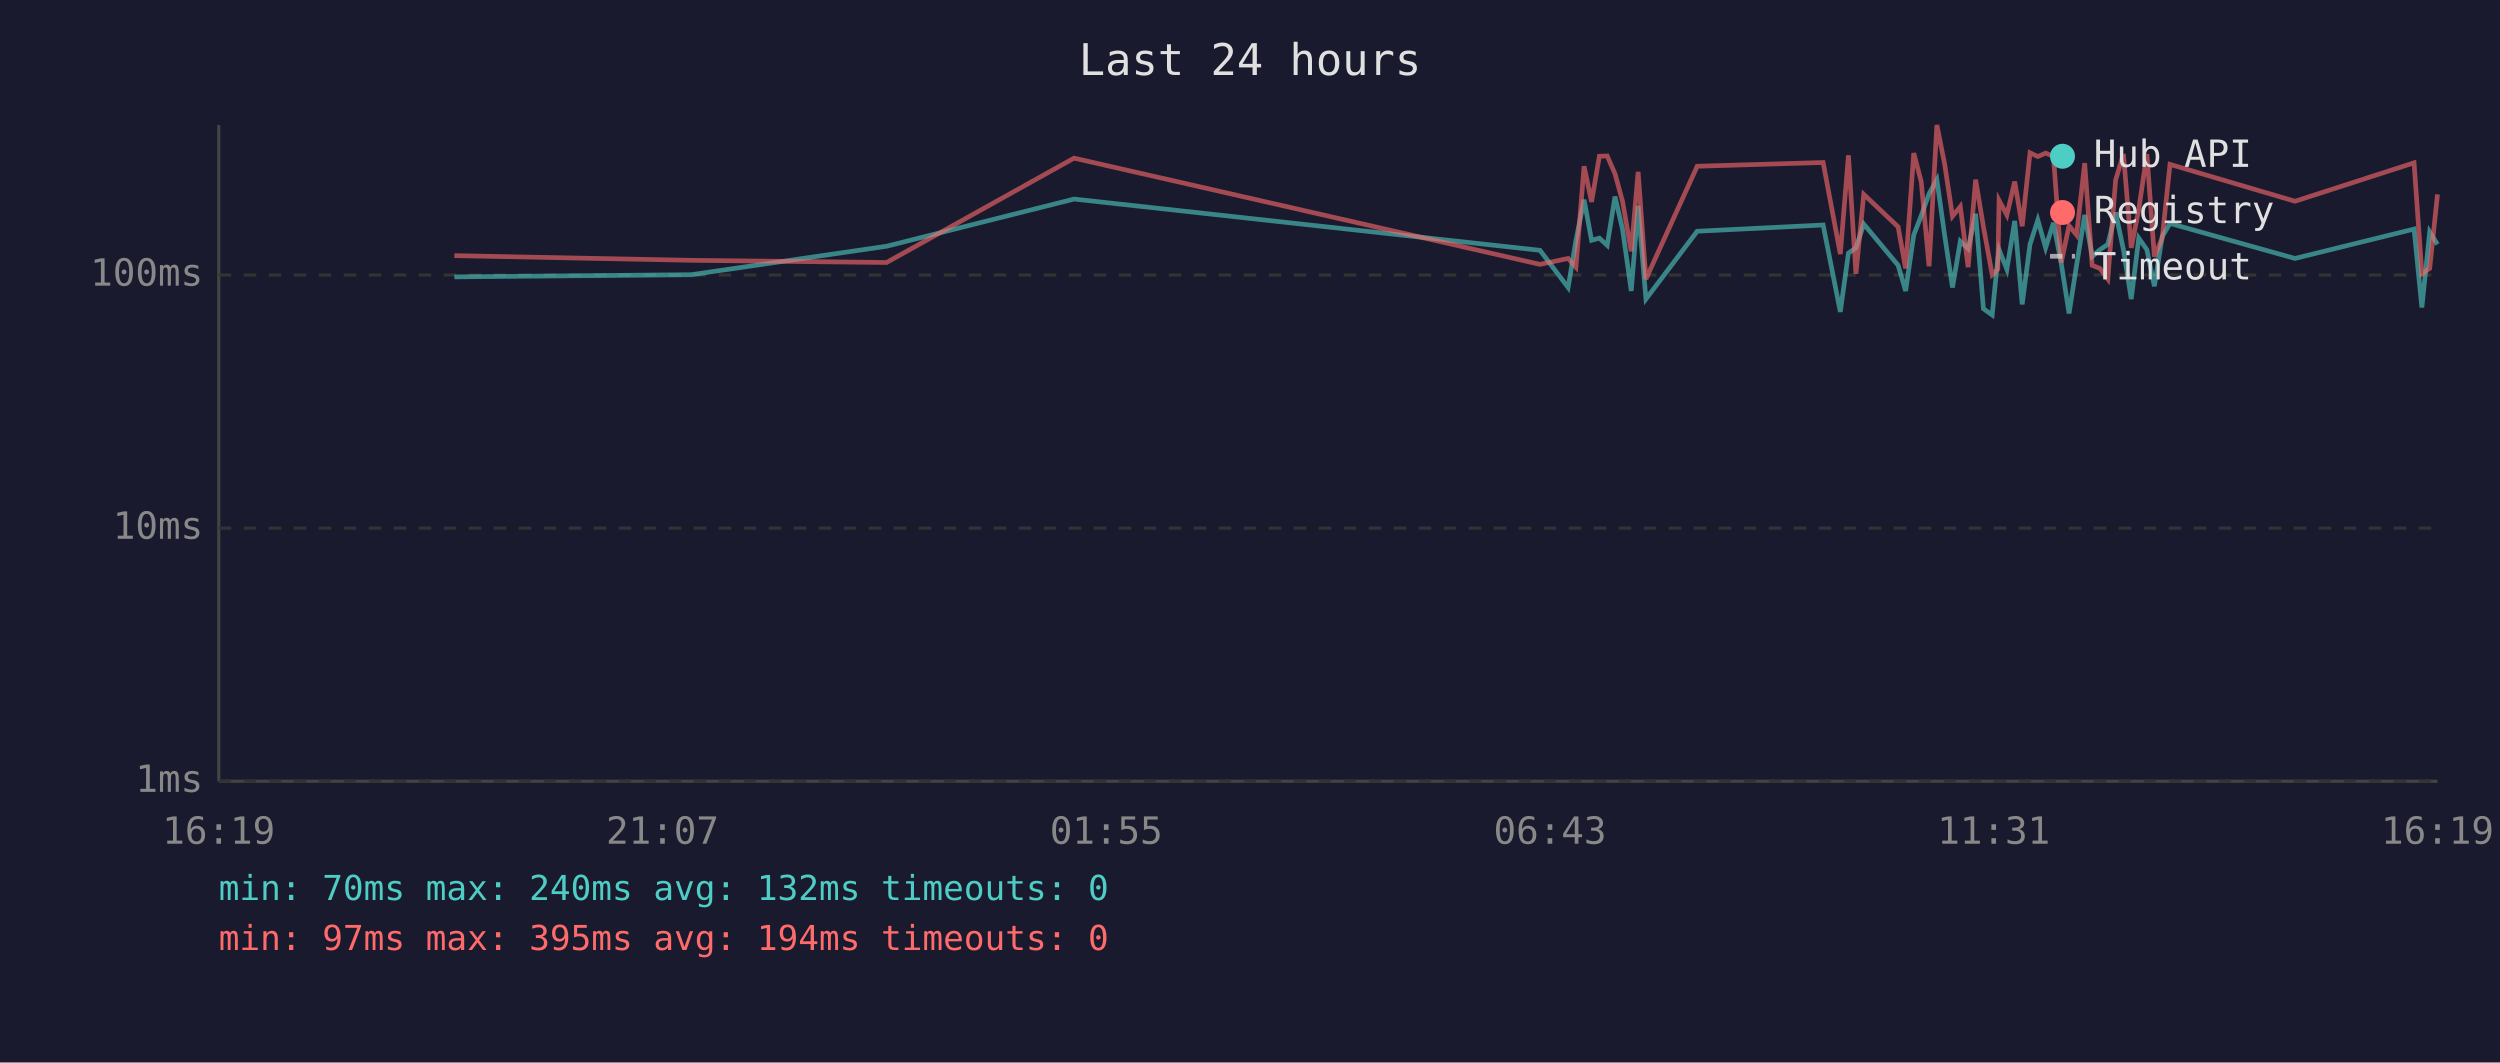
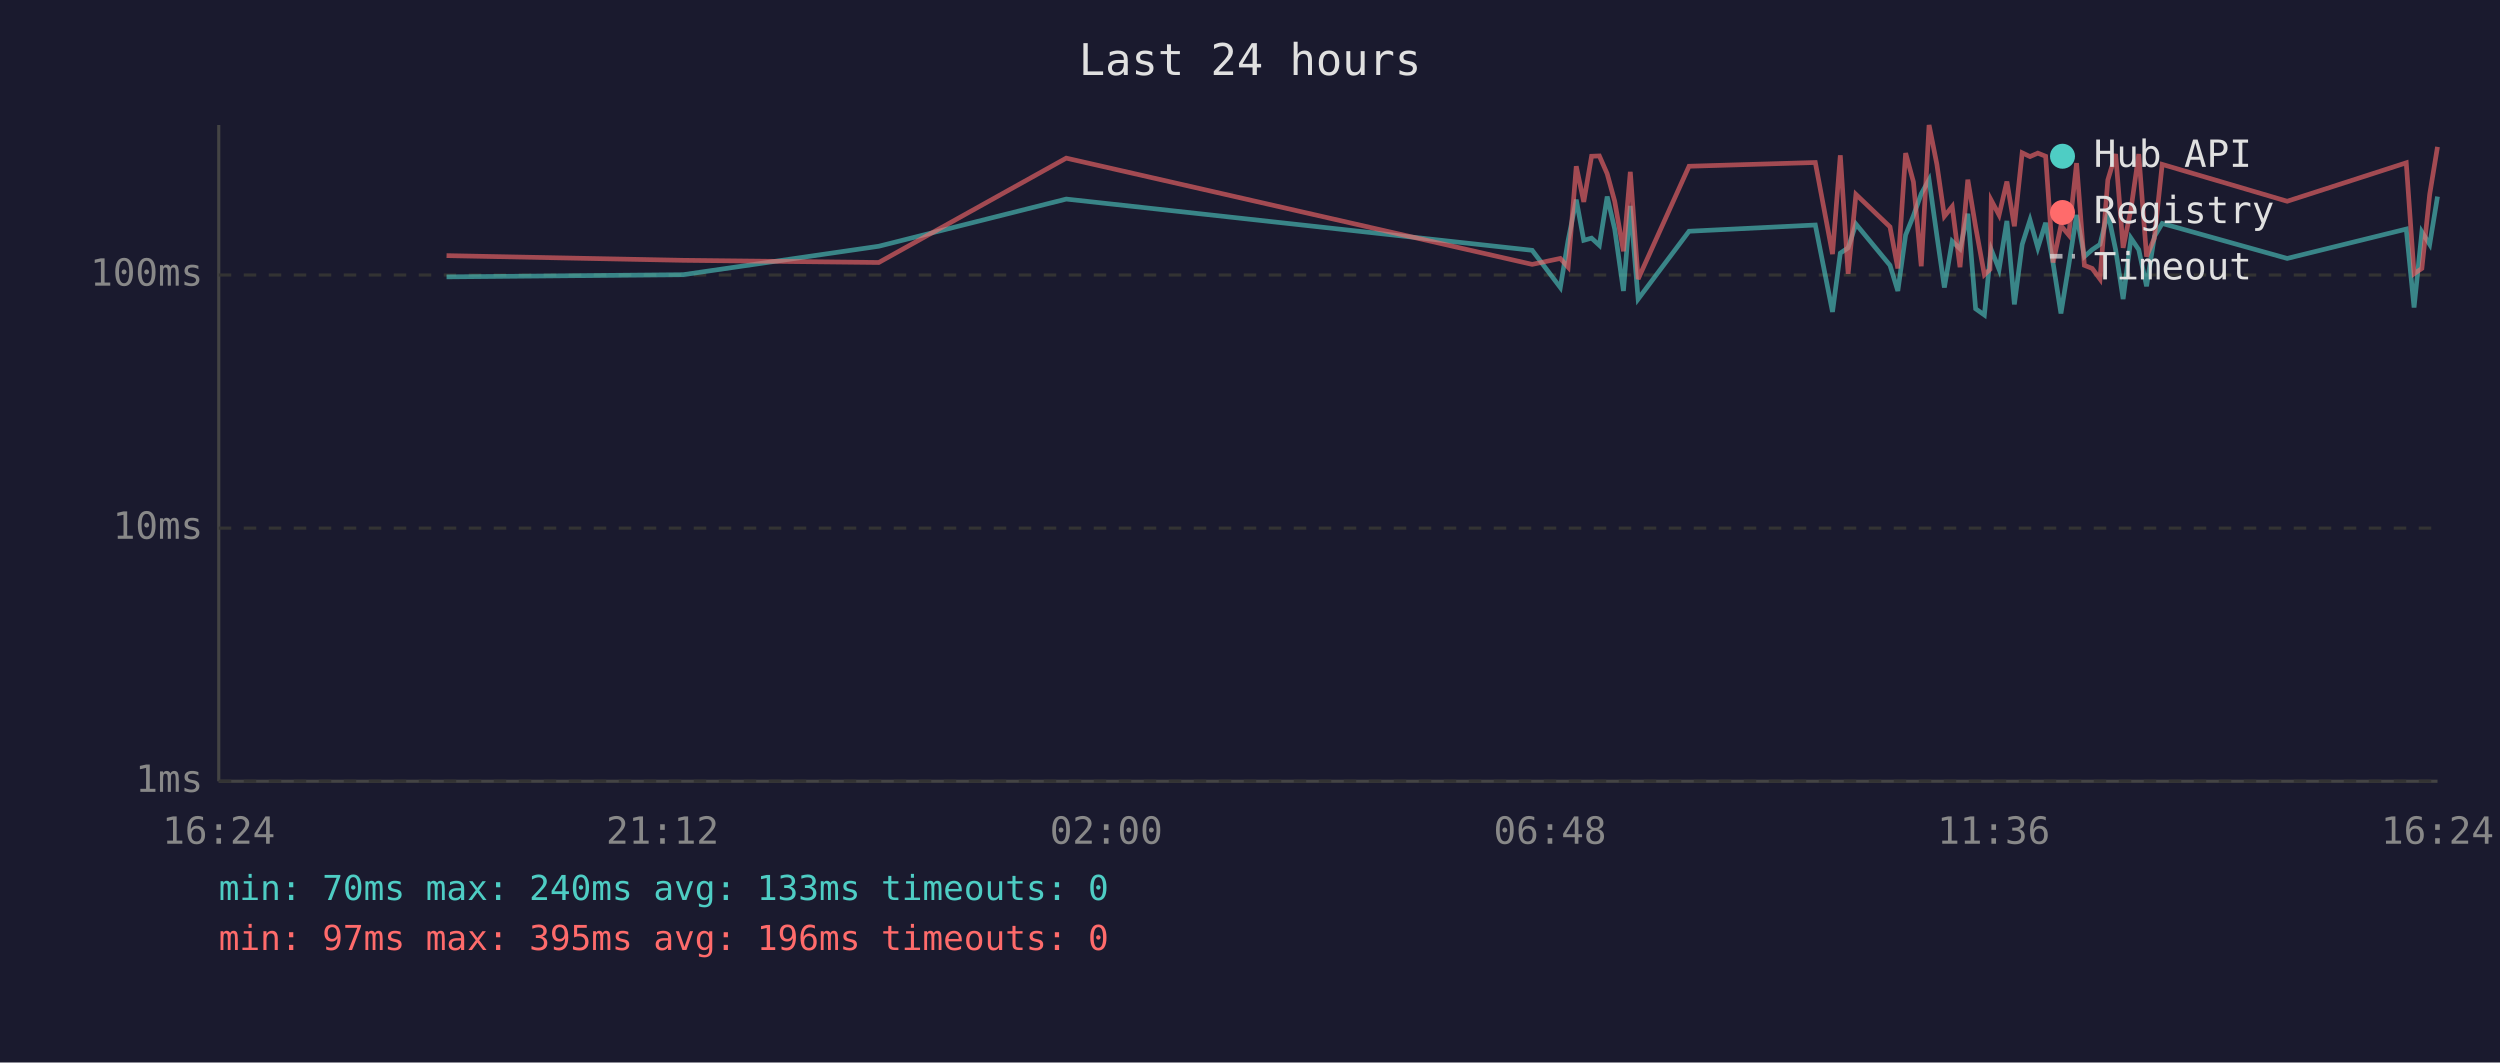
<svg xmlns="http://www.w3.org/2000/svg" viewBox="0 0 800 340" font-family="monospace" font-size="12">
  <rect width="800" height="340" fill="#1a1a2e" />
  <text x="400" y="24" fill="#e0e0e0" font-size="14" text-anchor="middle">Last 24 hours</text>
  <line x1="70" y1="40" x2="70" y2="250" stroke="#444" stroke-width="1" />
  <line x1="70" y1="250" x2="780" y2="250" stroke="#444" stroke-width="1" />
  <line x1="70" y1="250" x2="780" y2="250" stroke="#333" stroke-width="1" stroke-dasharray="4" />
  <text x="65" y="250" fill="#888" text-anchor="end" dominant-baseline="middle">1ms</text>
  <line x1="70" y1="169" x2="780" y2="169" stroke="#333" stroke-width="1" stroke-dasharray="4" />
  <text x="65" y="169" fill="#888" text-anchor="end" dominant-baseline="middle">10ms</text>
  <line x1="70" y1="88" x2="780" y2="88" stroke="#333" stroke-width="1" stroke-dasharray="4" />
  <text x="65" y="88" fill="#888" text-anchor="end" dominant-baseline="middle">100ms</text>
-   <text x="70" y="270" fill="#888" text-anchor="middle">16:19</text>
-   <text x="212" y="270" fill="#888" text-anchor="middle">21:07</text>
-   <text x="354" y="270" fill="#888" text-anchor="middle">01:55</text>
-   <text x="496" y="270" fill="#888" text-anchor="middle">06:43</text>
-   <text x="638" y="270" fill="#888" text-anchor="middle">11:31</text>
-   <text x="780" y="270" fill="#888" text-anchor="middle">16:19</text>
-   <polyline points="145.4,88.6 221.2,87.9 283.7,78.8 343.7,63.7 492.8,80.1 501.8,92.0 504.3,76.9 506.9,63.9 509.3,76.9 511.8,76.2 514.3,78.5 516.8,62.9 519.2,73.3 522.0,93.1 524.2,65.9 526.7,95.7 543.1,74.0 583.4,72.0 588.9,99.8 591.5,81.0 593.9,79.3 596.4,71.7 607.4,84.9 609.8,93.1 612.4,75.2 614.8,69.0 617.3,62.0 619.8,57.5 622.3,75.4 624.8,92.0 627.3,77.2 629.8,79.6 632.2,68.4 634.7,98.8 637.5,100.8 639.3,82.7 639.7,79.9 642.2,86.2 644.7,70.7 647.1,97.4 649.6,78.2 652.1,70.4 654.6,79.3 657.1,71.3 659.6,84.3 662.1,100.3 664.5,84.9 667.1,68.8 669.5,82.1 672.0,79.9 674.5,78.2 677.0,68.0 679.5,79.9 682.0,95.7 684.4,76.2 687.0,79.9 689.4,91.6 691.9,75.7 694.4,71.5 734.4,82.7 772.5,73.3 775.0,98.4 777.5,74.2 780.0,78.2" fill="none" stroke="#4ecdc4" stroke-width="1.5" opacity="0.6" />
-   <polyline points="145.4,81.8 221.2,83.3 283.7,84.0 343.7,50.6 492.8,84.6 501.8,82.7 504.3,85.5 506.9,53.2 509.3,64.6 511.8,50.0 514.3,49.9 516.8,55.6 519.2,64.4 522.0,80.4 524.2,55.0 526.7,89.3 543.1,53.2 583.4,52.0 588.9,81.3 591.5,49.7 593.9,87.6 596.4,62.2 607.4,72.6 609.8,85.9 612.4,49.0 614.8,58.2 617.3,85.2 619.8,40.0 622.3,52.6 624.8,69.2 627.3,66.1 629.8,85.5 632.2,57.5 634.7,72.6 637.5,87.9 639.3,86.2 639.7,64.1 642.2,68.8 644.7,58.1 647.1,72.4 649.6,48.9 652.1,50.1 654.6,49.0 657.1,50.0 659.6,84.0 662.1,72.2 664.5,75.2 667.1,52.2 669.5,84.9 672.0,85.9 674.5,89.3 677.0,57.6 679.5,49.3 682.0,79.3 684.4,67.0 687.0,49.3 689.4,82.1 691.9,76.2 694.4,52.6 734.4,64.4 772.5,52.1 775.0,87.6 777.5,85.9 780.0,62.2" fill="none" stroke="#ff6b6b" stroke-width="1.5" opacity="0.6" />
+   <text x="70" y="270" fill="#888" text-anchor="middle">16:24</text>
+   <text x="212" y="270" fill="#888" text-anchor="middle">21:12</text>
+   <text x="354" y="270" fill="#888" text-anchor="middle">02:00</text>
+   <text x="496" y="270" fill="#888" text-anchor="middle">06:48</text>
+   <text x="638" y="270" fill="#888" text-anchor="middle">11:36</text>
+   <text x="780" y="270" fill="#888" text-anchor="middle">16:24</text>
+   <polyline points="142.9,88.6 218.6,87.9 281.2,78.8 341.2,63.7 490.3,80.1 499.3,92.0 501.8,76.9 504.4,63.9 506.8,76.9 509.3,76.2 511.8,78.5 514.3,62.9 516.7,73.3 519.5,93.1 521.7,65.9 524.2,95.7 540.5,74.0 580.9,72.0 586.4,99.8 588.9,81.0 591.4,79.3 593.9,71.7 604.8,84.9 607.3,93.1 609.8,75.2 612.3,69.0 614.8,62.0 617.3,57.5 619.8,75.4 622.2,92.0 624.7,77.2 627.2,79.6 629.7,68.4 632.2,98.8 635.0,100.8 636.8,82.7 637.2,79.9 639.7,86.2 642.2,70.7 644.6,97.4 647.1,78.2 649.6,70.4 652.1,79.3 654.6,71.3 657.0,84.3 659.5,100.3 662.0,84.9 664.5,68.8 667.0,82.1 669.5,79.9 672.0,78.2 674.5,68.0 677.0,79.9 679.4,95.7 681.9,76.2 684.4,79.9 686.9,91.6 689.4,75.7 691.9,71.5 731.9,82.7 770.0,73.3 772.5,98.4 775.0,74.2 777.5,78.2 780.0,62.9" fill="none" stroke="#4ecdc4" stroke-width="1.5" opacity="0.6" />
+   <polyline points="142.9,81.8 218.6,83.3 281.2,84.0 341.2,50.6 490.3,84.6 499.3,82.7 501.8,85.5 504.4,53.2 506.8,64.6 509.3,50.0 511.8,49.9 514.3,55.6 516.7,64.4 519.5,80.4 521.7,55.0 524.2,89.3 540.5,53.2 580.9,52.0 586.4,81.3 588.9,49.7 591.4,87.6 593.9,62.2 604.8,72.6 607.3,85.9 609.8,49.0 612.3,58.2 614.8,85.2 617.3,40.0 619.8,52.6 622.2,69.2 624.7,66.1 627.2,85.5 629.7,57.5 632.2,72.6 635.0,87.9 636.8,86.2 637.2,64.1 639.7,68.8 642.2,58.1 644.6,72.4 647.1,48.9 649.6,50.1 652.1,49.0 654.6,50.0 657.0,84.0 659.5,72.2 662.0,75.2 664.5,52.2 667.0,84.9 669.5,85.9 672.0,89.3 674.5,57.6 677.0,49.3 679.4,79.3 681.9,67.0 684.4,49.3 686.9,82.1 689.4,76.2 691.9,52.6 731.9,64.4 770.0,52.1 772.5,87.6 775.0,85.9 777.5,62.2 780.0,47.0" fill="none" stroke="#ff6b6b" stroke-width="1.5" opacity="0.6" />
  <circle cx="660" cy="50" r="4" fill="#4ecdc4" />
  <text x="670" y="50" fill="#e0e0e0" dominant-baseline="middle">Hub API</text>
  <circle cx="660" cy="68" r="4" fill="#ff6b6b" />
  <text x="670" y="68" fill="#e0e0e0" dominant-baseline="middle">Registry</text>
  <line x1="656" y1="82" x2="664" y2="82" stroke="#e0e0e0" stroke-width="1.5" stroke-dasharray="4,3" opacity="0.7" />
  <text x="670" y="86" fill="#e0e0e0" dominant-baseline="middle">Timeout</text>
-   <text x="70" y="288" fill="#4ecdc4" font-size="11">min: 70ms  max: 240ms  avg: 132ms  timeouts: 0</text>
-   <text x="70" y="304" fill="#ff6b6b" font-size="11">min: 97ms  max: 395ms  avg: 194ms  timeouts: 0</text>
+   <text x="70" y="288" fill="#4ecdc4" font-size="11">min: 70ms  max: 240ms  avg: 133ms  timeouts: 0</text>
+   <text x="70" y="304" fill="#ff6b6b" font-size="11">min: 97ms  max: 395ms  avg: 196ms  timeouts: 0</text>
</svg>
